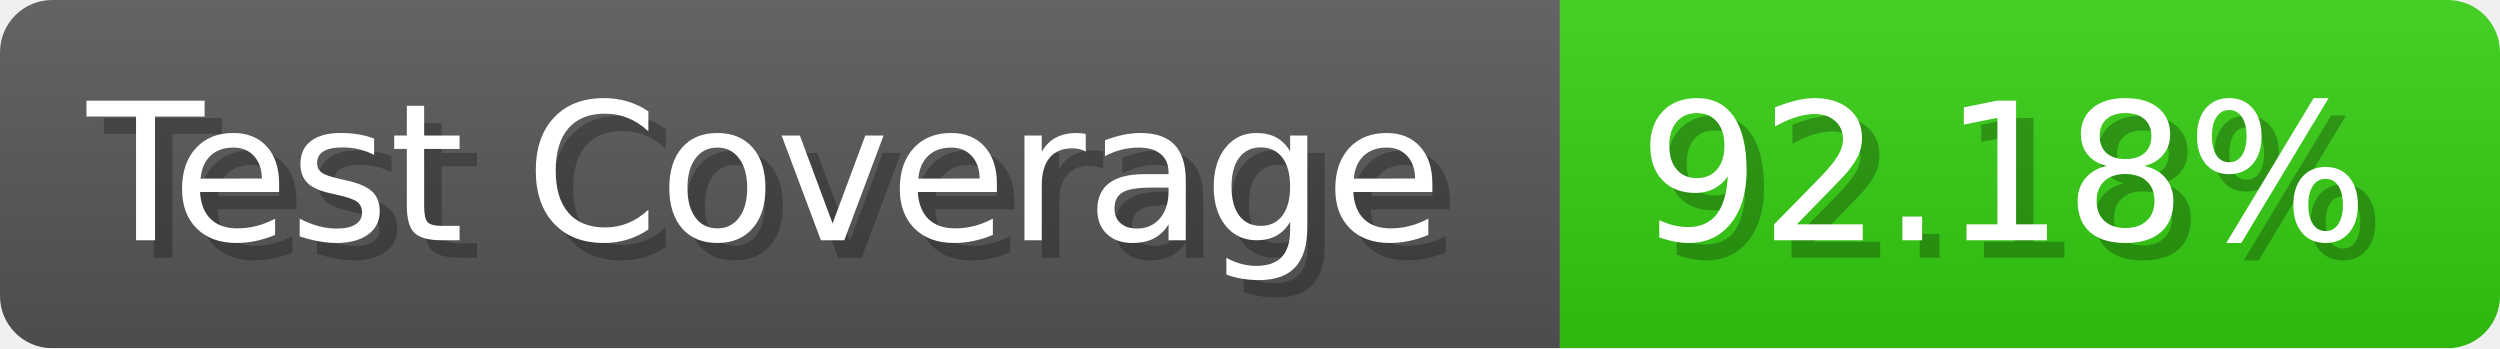
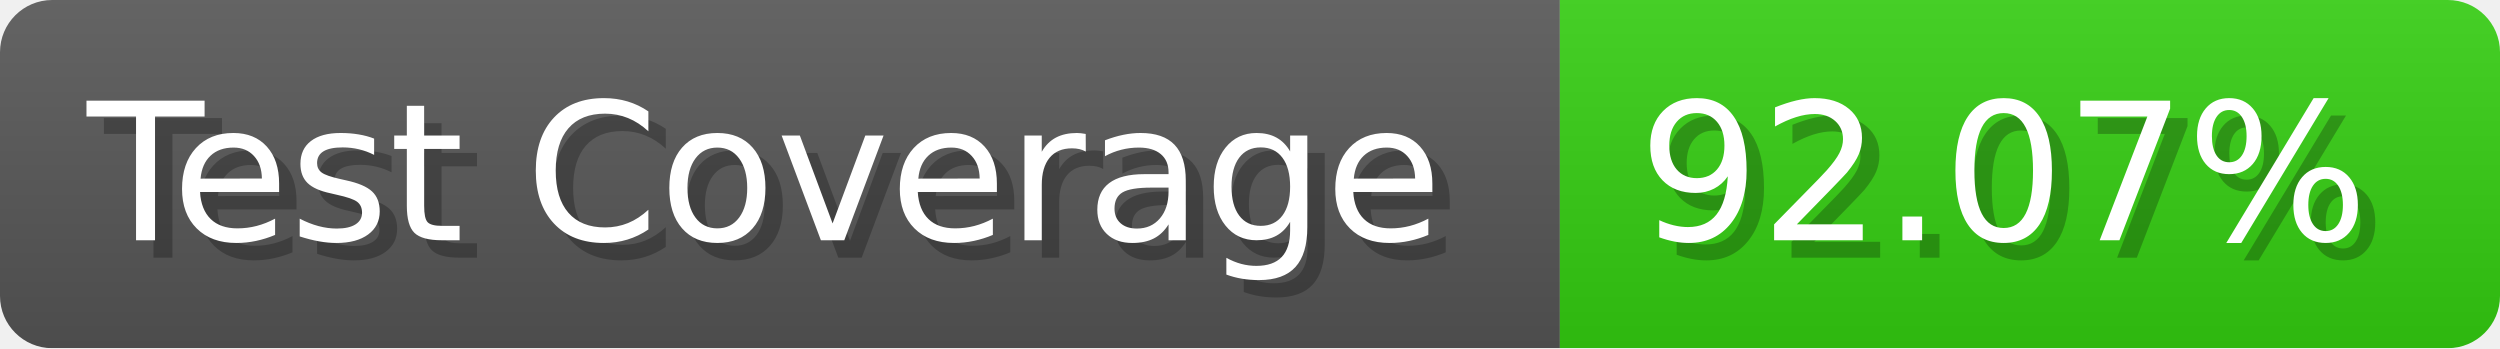
- <svg xmlns="http://www.w3.org/2000/svg" width="143.6" height="20" viewBox="0 0 1436 200" role="img" aria-label="Test Coverage: 92.18%">
+ <svg xmlns="http://www.w3.org/2000/svg" width="143.6" height="20" viewBox="0 0 1436 200" role="img" aria-label="Test Coverage: 92.07%">
  <linearGradient id="a" x2="0" y2="100%">
    <stop offset="0" stop-opacity=".1" stop-color="#EEE" />
    <stop offset="1" stop-opacity=".1" />
  </linearGradient>
  <mask id="m">
    <rect width="1436" height="200" rx="30" fill="#FFF" />
  </mask>
  <g mask="url(#m)">
    <rect width="896" height="200" fill="#555" />
    <rect width="540" height="200" fill="#3C1" x="896" />
    <rect width="1436" height="200" fill="url(#a)" />
  </g>
  <g aria-hidden="true" fill="#fff" text-anchor="start" font-family="Verdana,DejaVu Sans,sans-serif" font-size="110">
    <text x="60" y="148" textLength="796" fill="#000" opacity="0.25">Test Coverage</text>
    <text x="50" y="138" textLength="796">Test Coverage</text>
-     <text x="951" y="148" textLength="440" fill="#000" opacity="0.25">92.18%</text>
-     <text x="941" y="138" textLength="440">92.18%</text>
+     <text x="951" y="148" textLength="440" fill="#000" opacity="0.25">92.07%</text>
+     <text x="941" y="138" textLength="440">92.07%</text>
  </g>
</svg>
